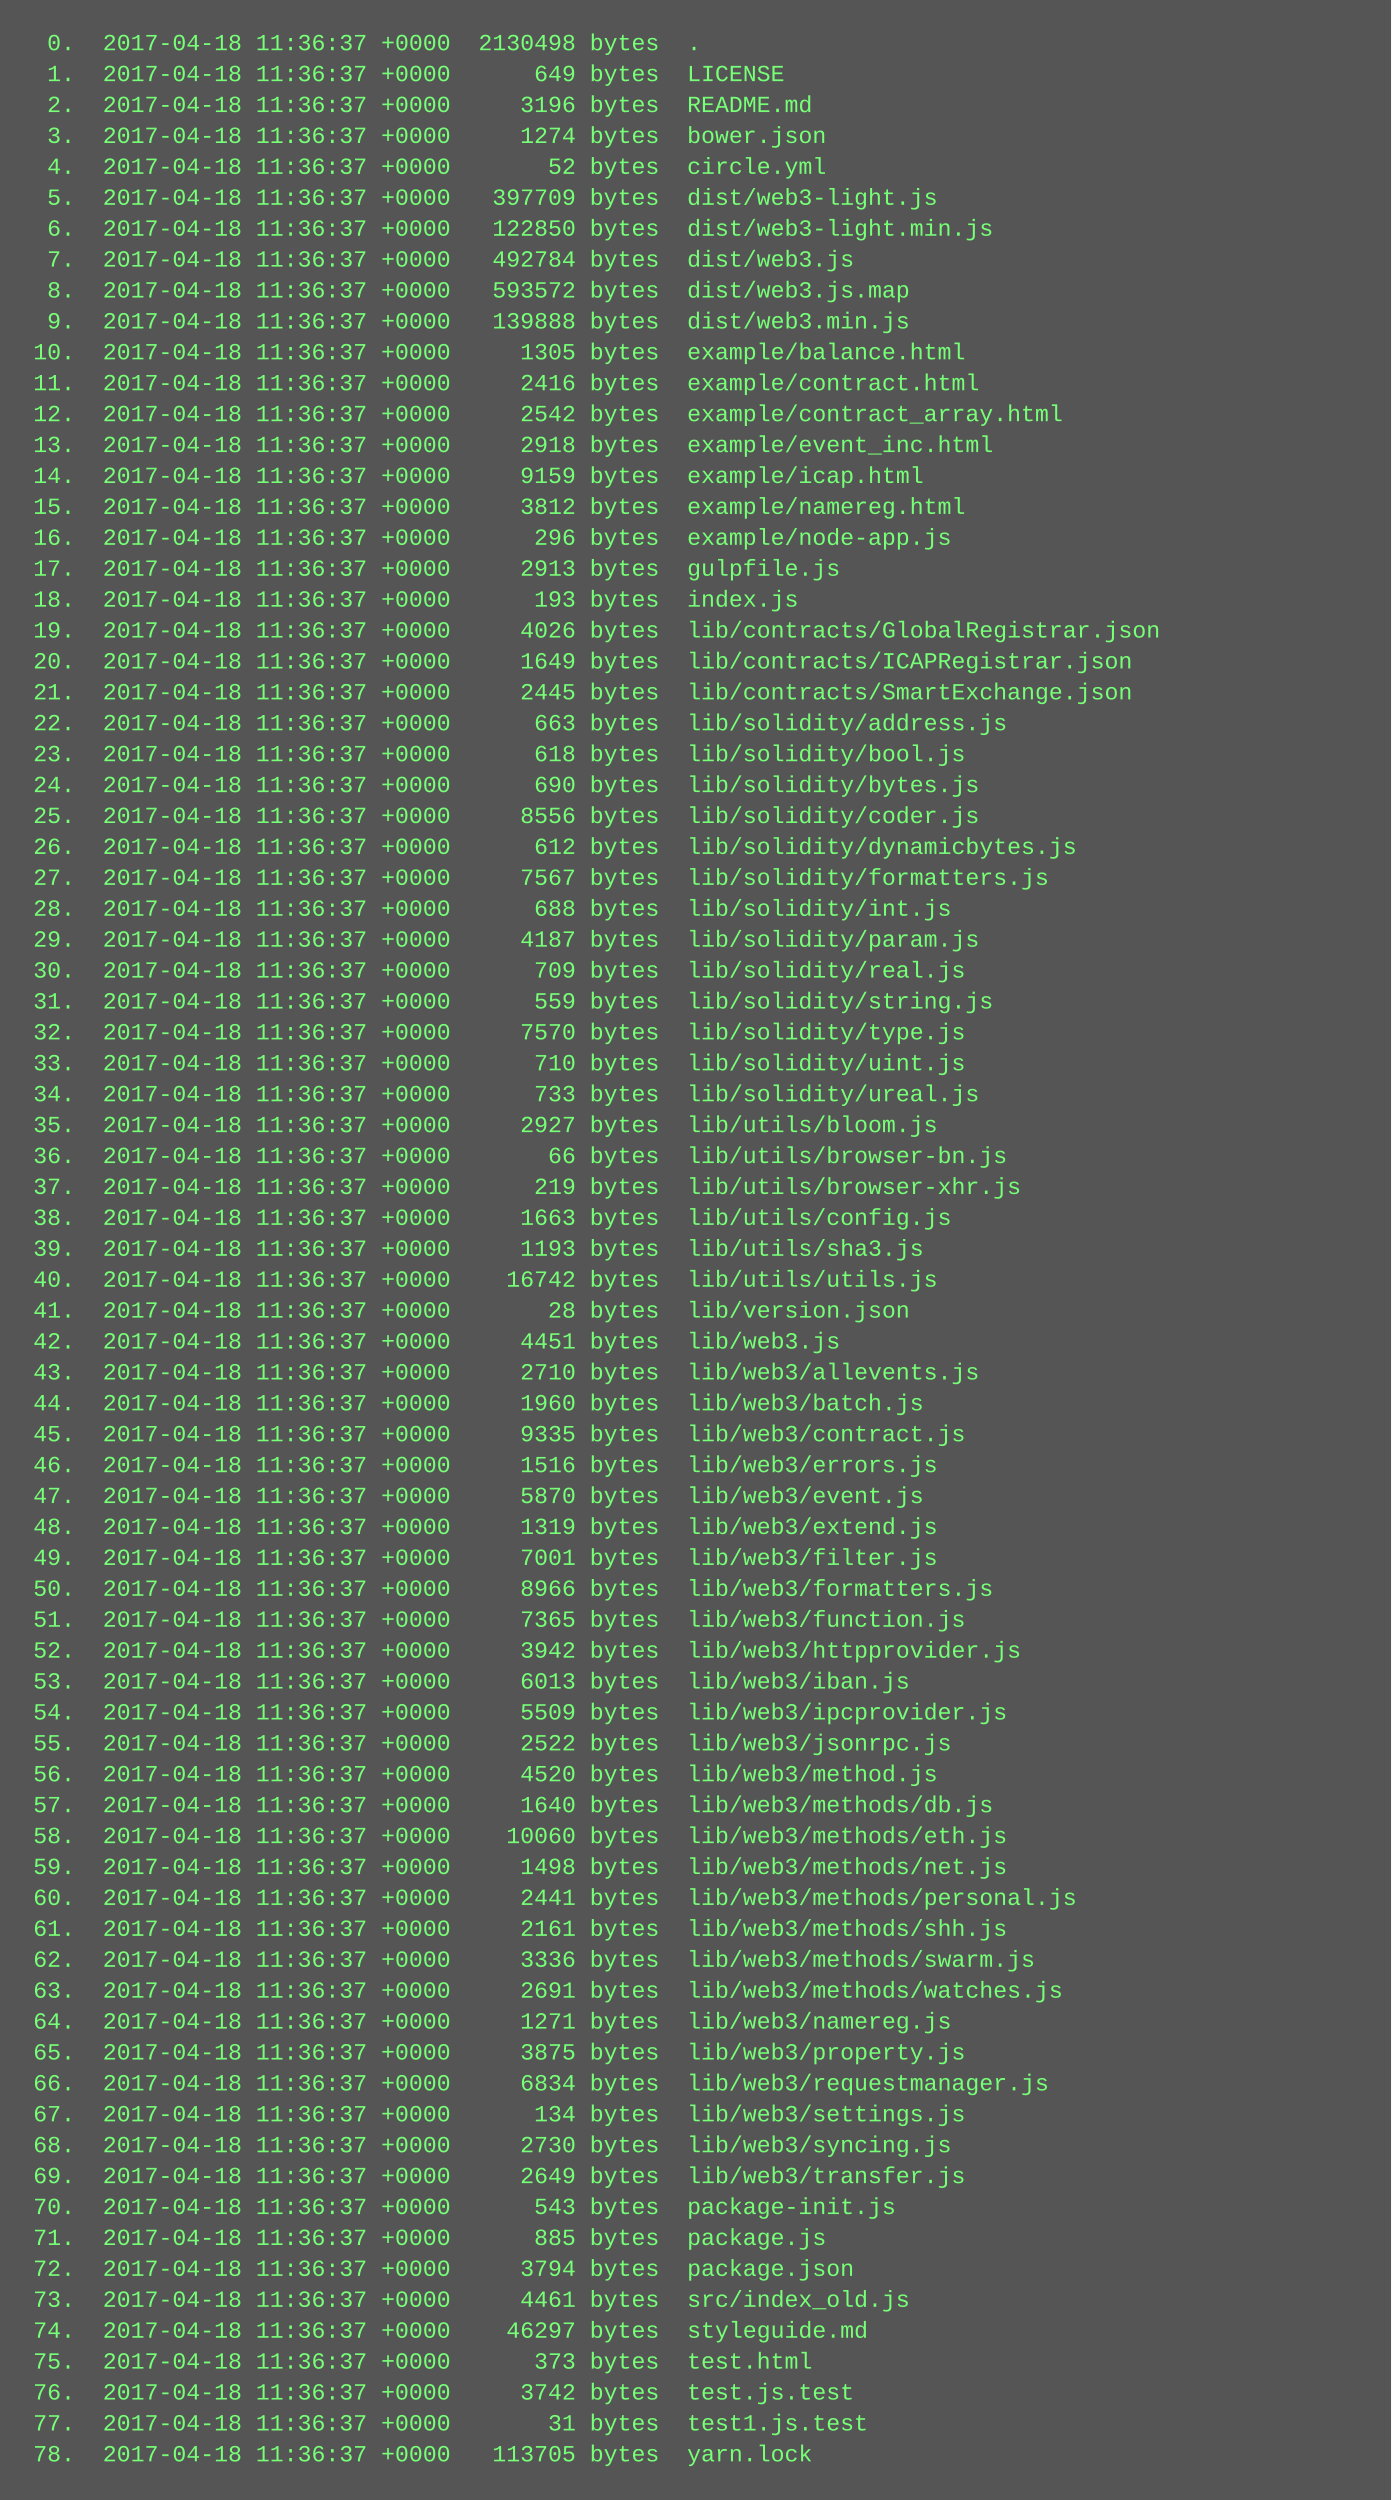
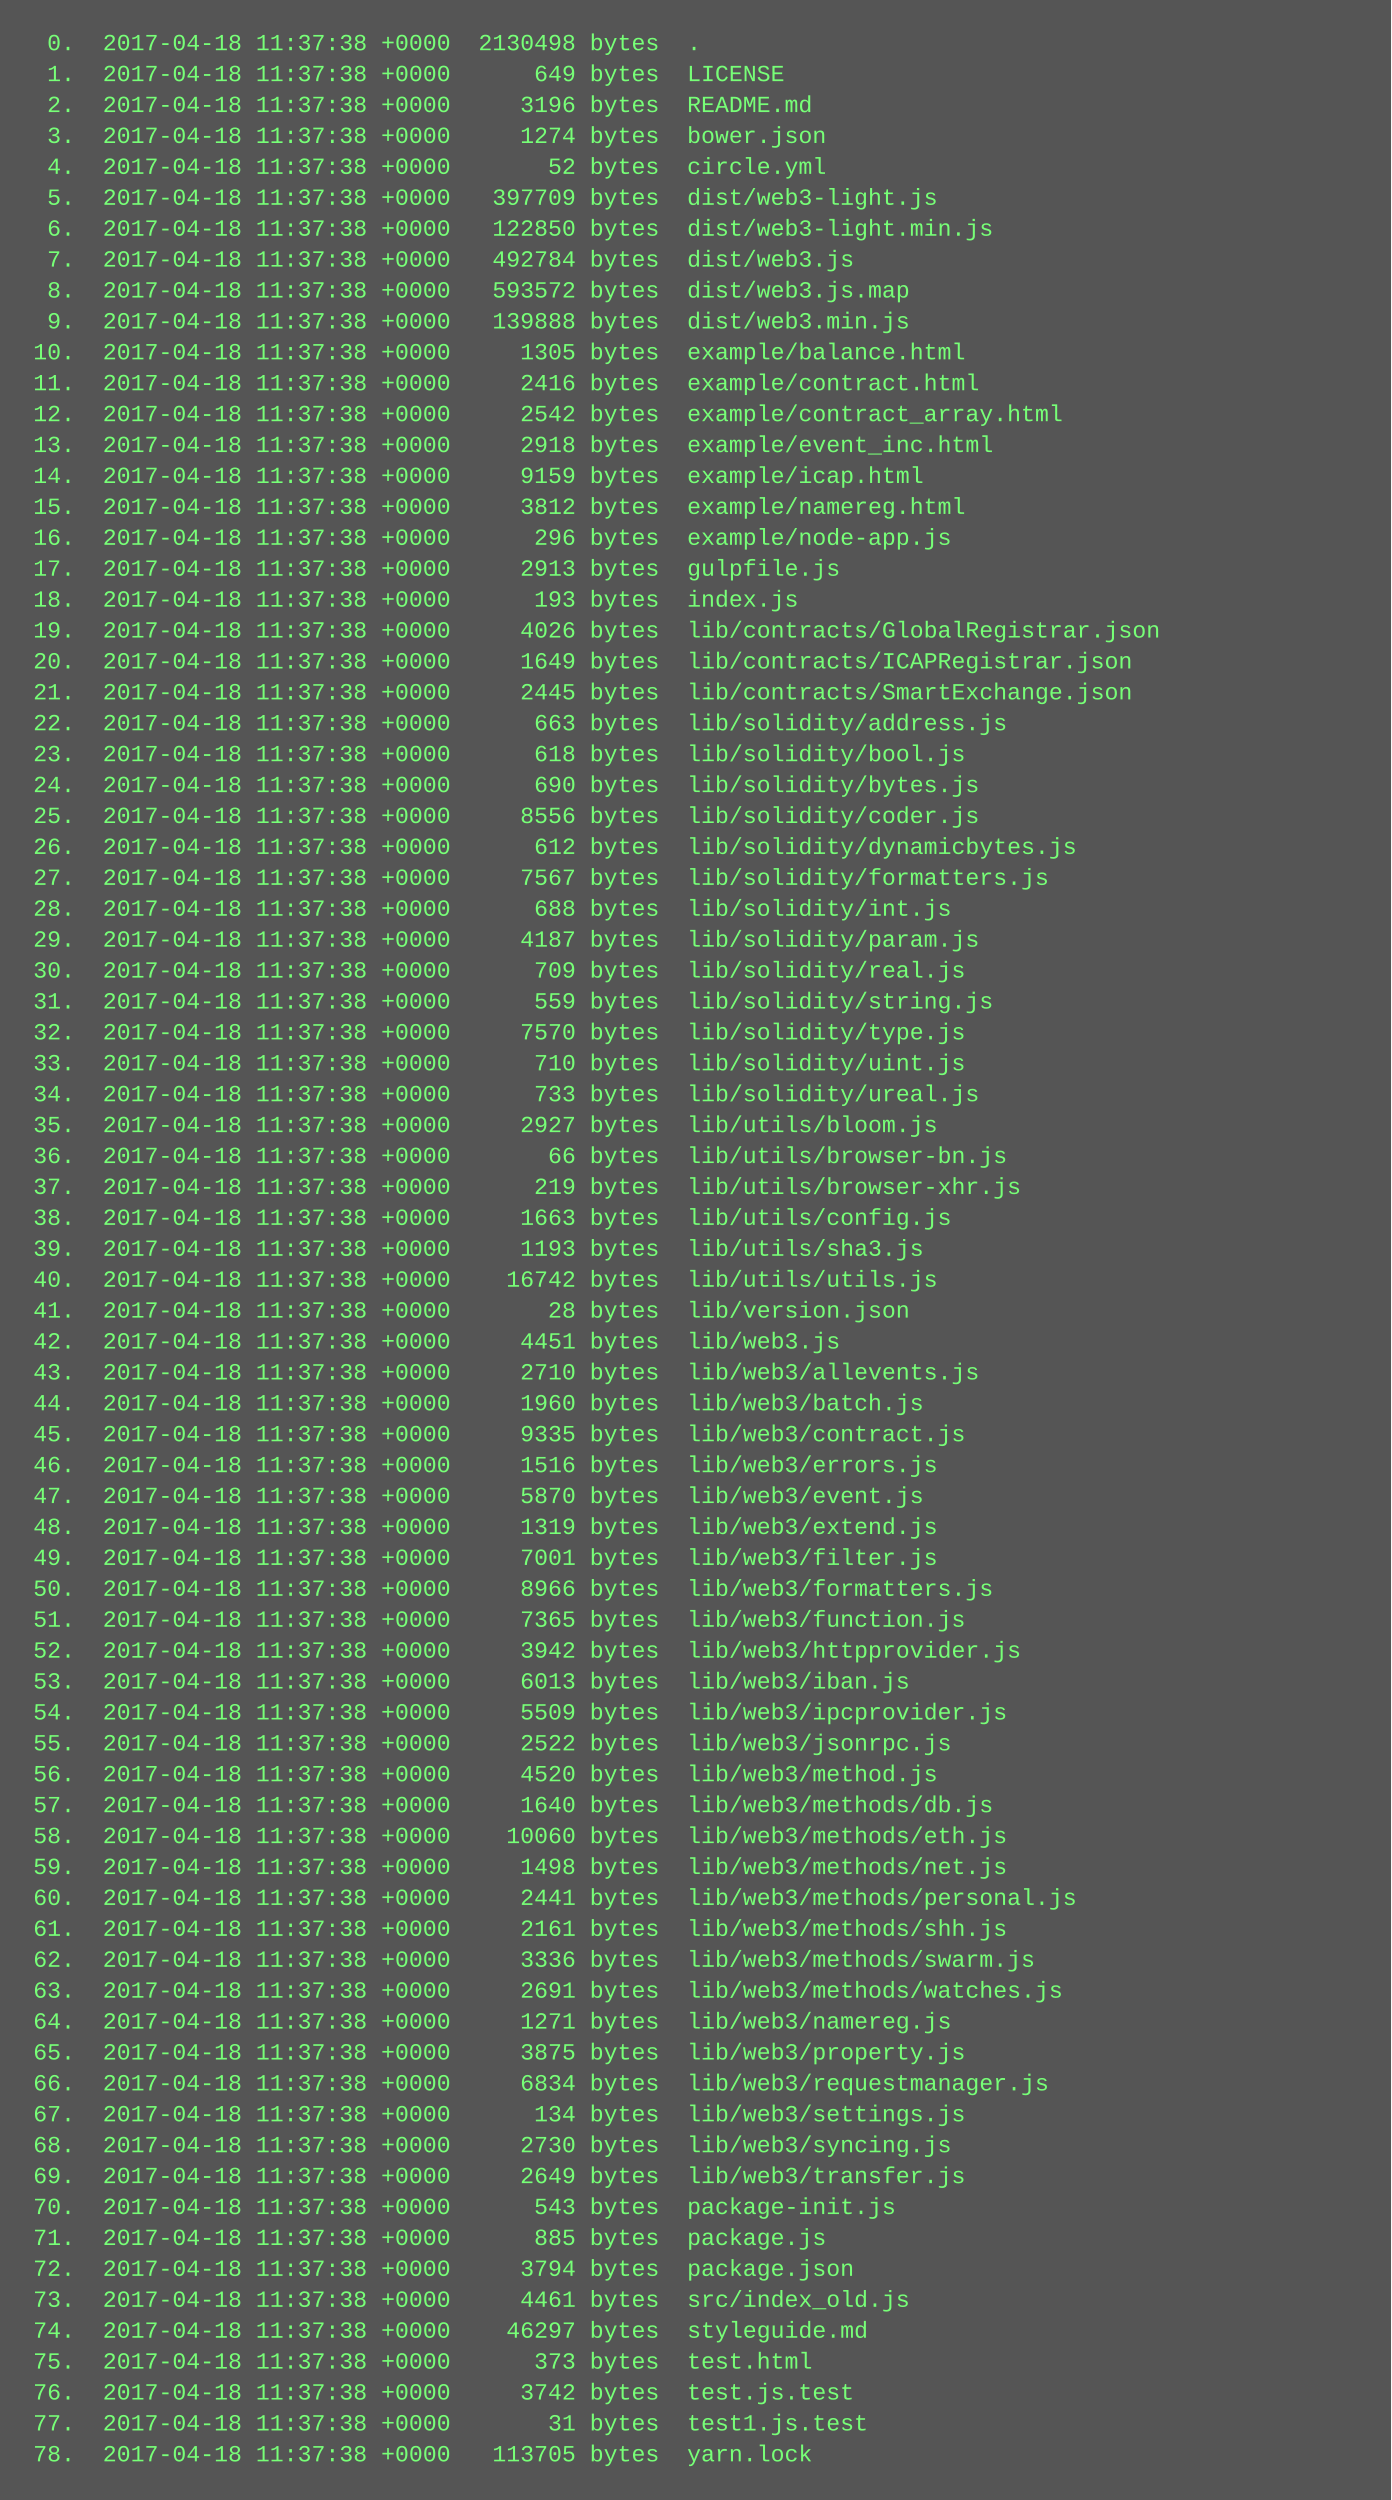
<svg xmlns="http://www.w3.org/2000/svg" height="1294" width="720">
  <rect height="1294" fill="#555" width="720" />
  <text fill="#7f7" font-family="Courier New" font-size="12" xml:space="preserve">
-     <tspan x="10" y="26">  0.  2017-04-18 11:36:37 +0000  2130498 bytes  .</tspan>
-     <tspan x="10" y="42">  1.  2017-04-18 11:36:37 +0000      649 bytes  LICENSE</tspan>
-     <tspan x="10" y="58">  2.  2017-04-18 11:36:37 +0000     3196 bytes  README.md</tspan>
-     <tspan x="10" y="74">  3.  2017-04-18 11:36:37 +0000     1274 bytes  bower.json</tspan>
-     <tspan x="10" y="90">  4.  2017-04-18 11:36:37 +0000       52 bytes  circle.yml</tspan>
-     <tspan x="10" y="106">  5.  2017-04-18 11:36:37 +0000   397709 bytes  dist/web3-light.js</tspan>
-     <tspan x="10" y="122">  6.  2017-04-18 11:36:37 +0000   122850 bytes  dist/web3-light.min.js</tspan>
-     <tspan x="10" y="138">  7.  2017-04-18 11:36:37 +0000   492784 bytes  dist/web3.js</tspan>
-     <tspan x="10" y="154">  8.  2017-04-18 11:36:37 +0000   593572 bytes  dist/web3.js.map</tspan>
-     <tspan x="10" y="170">  9.  2017-04-18 11:36:37 +0000   139888 bytes  dist/web3.min.js</tspan>
-     <tspan x="10" y="186"> 10.  2017-04-18 11:36:37 +0000     1305 bytes  example/balance.html</tspan>
-     <tspan x="10" y="202"> 11.  2017-04-18 11:36:37 +0000     2416 bytes  example/contract.html</tspan>
-     <tspan x="10" y="218"> 12.  2017-04-18 11:36:37 +0000     2542 bytes  example/contract_array.html</tspan>
-     <tspan x="10" y="234"> 13.  2017-04-18 11:36:37 +0000     2918 bytes  example/event_inc.html</tspan>
-     <tspan x="10" y="250"> 14.  2017-04-18 11:36:37 +0000     9159 bytes  example/icap.html</tspan>
-     <tspan x="10" y="266"> 15.  2017-04-18 11:36:37 +0000     3812 bytes  example/namereg.html</tspan>
-     <tspan x="10" y="282"> 16.  2017-04-18 11:36:37 +0000      296 bytes  example/node-app.js</tspan>
-     <tspan x="10" y="298"> 17.  2017-04-18 11:36:37 +0000     2913 bytes  gulpfile.js</tspan>
-     <tspan x="10" y="314"> 18.  2017-04-18 11:36:37 +0000      193 bytes  index.js</tspan>
-     <tspan x="10" y="330"> 19.  2017-04-18 11:36:37 +0000     4026 bytes  lib/contracts/GlobalRegistrar.json</tspan>
-     <tspan x="10" y="346"> 20.  2017-04-18 11:36:37 +0000     1649 bytes  lib/contracts/ICAPRegistrar.json</tspan>
-     <tspan x="10" y="362"> 21.  2017-04-18 11:36:37 +0000     2445 bytes  lib/contracts/SmartExchange.json</tspan>
-     <tspan x="10" y="378"> 22.  2017-04-18 11:36:37 +0000      663 bytes  lib/solidity/address.js</tspan>
-     <tspan x="10" y="394"> 23.  2017-04-18 11:36:37 +0000      618 bytes  lib/solidity/bool.js</tspan>
-     <tspan x="10" y="410"> 24.  2017-04-18 11:36:37 +0000      690 bytes  lib/solidity/bytes.js</tspan>
-     <tspan x="10" y="426"> 25.  2017-04-18 11:36:37 +0000     8556 bytes  lib/solidity/coder.js</tspan>
-     <tspan x="10" y="442"> 26.  2017-04-18 11:36:37 +0000      612 bytes  lib/solidity/dynamicbytes.js</tspan>
-     <tspan x="10" y="458"> 27.  2017-04-18 11:36:37 +0000     7567 bytes  lib/solidity/formatters.js</tspan>
-     <tspan x="10" y="474"> 28.  2017-04-18 11:36:37 +0000      688 bytes  lib/solidity/int.js</tspan>
-     <tspan x="10" y="490"> 29.  2017-04-18 11:36:37 +0000     4187 bytes  lib/solidity/param.js</tspan>
-     <tspan x="10" y="506"> 30.  2017-04-18 11:36:37 +0000      709 bytes  lib/solidity/real.js</tspan>
-     <tspan x="10" y="522"> 31.  2017-04-18 11:36:37 +0000      559 bytes  lib/solidity/string.js</tspan>
-     <tspan x="10" y="538"> 32.  2017-04-18 11:36:37 +0000     7570 bytes  lib/solidity/type.js</tspan>
-     <tspan x="10" y="554"> 33.  2017-04-18 11:36:37 +0000      710 bytes  lib/solidity/uint.js</tspan>
-     <tspan x="10" y="570"> 34.  2017-04-18 11:36:37 +0000      733 bytes  lib/solidity/ureal.js</tspan>
-     <tspan x="10" y="586"> 35.  2017-04-18 11:36:37 +0000     2927 bytes  lib/utils/bloom.js</tspan>
-     <tspan x="10" y="602"> 36.  2017-04-18 11:36:37 +0000       66 bytes  lib/utils/browser-bn.js</tspan>
-     <tspan x="10" y="618"> 37.  2017-04-18 11:36:37 +0000      219 bytes  lib/utils/browser-xhr.js</tspan>
-     <tspan x="10" y="634"> 38.  2017-04-18 11:36:37 +0000     1663 bytes  lib/utils/config.js</tspan>
-     <tspan x="10" y="650"> 39.  2017-04-18 11:36:37 +0000     1193 bytes  lib/utils/sha3.js</tspan>
-     <tspan x="10" y="666"> 40.  2017-04-18 11:36:37 +0000    16742 bytes  lib/utils/utils.js</tspan>
-     <tspan x="10" y="682"> 41.  2017-04-18 11:36:37 +0000       28 bytes  lib/version.json</tspan>
-     <tspan x="10" y="698"> 42.  2017-04-18 11:36:37 +0000     4451 bytes  lib/web3.js</tspan>
-     <tspan x="10" y="714"> 43.  2017-04-18 11:36:37 +0000     2710 bytes  lib/web3/allevents.js</tspan>
-     <tspan x="10" y="730"> 44.  2017-04-18 11:36:37 +0000     1960 bytes  lib/web3/batch.js</tspan>
-     <tspan x="10" y="746"> 45.  2017-04-18 11:36:37 +0000     9335 bytes  lib/web3/contract.js</tspan>
-     <tspan x="10" y="762"> 46.  2017-04-18 11:36:37 +0000     1516 bytes  lib/web3/errors.js</tspan>
-     <tspan x="10" y="778"> 47.  2017-04-18 11:36:37 +0000     5870 bytes  lib/web3/event.js</tspan>
-     <tspan x="10" y="794"> 48.  2017-04-18 11:36:37 +0000     1319 bytes  lib/web3/extend.js</tspan>
-     <tspan x="10" y="810"> 49.  2017-04-18 11:36:37 +0000     7001 bytes  lib/web3/filter.js</tspan>
-     <tspan x="10" y="826"> 50.  2017-04-18 11:36:37 +0000     8966 bytes  lib/web3/formatters.js</tspan>
-     <tspan x="10" y="842"> 51.  2017-04-18 11:36:37 +0000     7365 bytes  lib/web3/function.js</tspan>
-     <tspan x="10" y="858"> 52.  2017-04-18 11:36:37 +0000     3942 bytes  lib/web3/httpprovider.js</tspan>
-     <tspan x="10" y="874"> 53.  2017-04-18 11:36:37 +0000     6013 bytes  lib/web3/iban.js</tspan>
-     <tspan x="10" y="890"> 54.  2017-04-18 11:36:37 +0000     5509 bytes  lib/web3/ipcprovider.js</tspan>
-     <tspan x="10" y="906"> 55.  2017-04-18 11:36:37 +0000     2522 bytes  lib/web3/jsonrpc.js</tspan>
-     <tspan x="10" y="922"> 56.  2017-04-18 11:36:37 +0000     4520 bytes  lib/web3/method.js</tspan>
-     <tspan x="10" y="938"> 57.  2017-04-18 11:36:37 +0000     1640 bytes  lib/web3/methods/db.js</tspan>
-     <tspan x="10" y="954"> 58.  2017-04-18 11:36:37 +0000    10060 bytes  lib/web3/methods/eth.js</tspan>
-     <tspan x="10" y="970"> 59.  2017-04-18 11:36:37 +0000     1498 bytes  lib/web3/methods/net.js</tspan>
-     <tspan x="10" y="986"> 60.  2017-04-18 11:36:37 +0000     2441 bytes  lib/web3/methods/personal.js</tspan>
-     <tspan x="10" y="1002"> 61.  2017-04-18 11:36:37 +0000     2161 bytes  lib/web3/methods/shh.js</tspan>
-     <tspan x="10" y="1018"> 62.  2017-04-18 11:36:37 +0000     3336 bytes  lib/web3/methods/swarm.js</tspan>
-     <tspan x="10" y="1034"> 63.  2017-04-18 11:36:37 +0000     2691 bytes  lib/web3/methods/watches.js</tspan>
-     <tspan x="10" y="1050"> 64.  2017-04-18 11:36:37 +0000     1271 bytes  lib/web3/namereg.js</tspan>
-     <tspan x="10" y="1066"> 65.  2017-04-18 11:36:37 +0000     3875 bytes  lib/web3/property.js</tspan>
-     <tspan x="10" y="1082"> 66.  2017-04-18 11:36:37 +0000     6834 bytes  lib/web3/requestmanager.js</tspan>
-     <tspan x="10" y="1098"> 67.  2017-04-18 11:36:37 +0000      134 bytes  lib/web3/settings.js</tspan>
-     <tspan x="10" y="1114"> 68.  2017-04-18 11:36:37 +0000     2730 bytes  lib/web3/syncing.js</tspan>
-     <tspan x="10" y="1130"> 69.  2017-04-18 11:36:37 +0000     2649 bytes  lib/web3/transfer.js</tspan>
-     <tspan x="10" y="1146"> 70.  2017-04-18 11:36:37 +0000      543 bytes  package-init.js</tspan>
-     <tspan x="10" y="1162"> 71.  2017-04-18 11:36:37 +0000      885 bytes  package.js</tspan>
-     <tspan x="10" y="1178"> 72.  2017-04-18 11:36:37 +0000     3794 bytes  package.json</tspan>
-     <tspan x="10" y="1194"> 73.  2017-04-18 11:36:37 +0000     4461 bytes  src/index_old.js</tspan>
-     <tspan x="10" y="1210"> 74.  2017-04-18 11:36:37 +0000    46297 bytes  styleguide.md</tspan>
-     <tspan x="10" y="1226"> 75.  2017-04-18 11:36:37 +0000      373 bytes  test.html</tspan>
-     <tspan x="10" y="1242"> 76.  2017-04-18 11:36:37 +0000     3742 bytes  test.js.test</tspan>
-     <tspan x="10" y="1258"> 77.  2017-04-18 11:36:37 +0000       31 bytes  test1.js.test</tspan>
-     <tspan x="10" y="1274"> 78.  2017-04-18 11:36:37 +0000   113705 bytes  yarn.lock</tspan>
+     <tspan x="10" y="26">  0.  2017-04-18 11:37:38 +0000  2130498 bytes  .</tspan>
+     <tspan x="10" y="42">  1.  2017-04-18 11:37:38 +0000      649 bytes  LICENSE</tspan>
+     <tspan x="10" y="58">  2.  2017-04-18 11:37:38 +0000     3196 bytes  README.md</tspan>
+     <tspan x="10" y="74">  3.  2017-04-18 11:37:38 +0000     1274 bytes  bower.json</tspan>
+     <tspan x="10" y="90">  4.  2017-04-18 11:37:38 +0000       52 bytes  circle.yml</tspan>
+     <tspan x="10" y="106">  5.  2017-04-18 11:37:38 +0000   397709 bytes  dist/web3-light.js</tspan>
+     <tspan x="10" y="122">  6.  2017-04-18 11:37:38 +0000   122850 bytes  dist/web3-light.min.js</tspan>
+     <tspan x="10" y="138">  7.  2017-04-18 11:37:38 +0000   492784 bytes  dist/web3.js</tspan>
+     <tspan x="10" y="154">  8.  2017-04-18 11:37:38 +0000   593572 bytes  dist/web3.js.map</tspan>
+     <tspan x="10" y="170">  9.  2017-04-18 11:37:38 +0000   139888 bytes  dist/web3.min.js</tspan>
+     <tspan x="10" y="186"> 10.  2017-04-18 11:37:38 +0000     1305 bytes  example/balance.html</tspan>
+     <tspan x="10" y="202"> 11.  2017-04-18 11:37:38 +0000     2416 bytes  example/contract.html</tspan>
+     <tspan x="10" y="218"> 12.  2017-04-18 11:37:38 +0000     2542 bytes  example/contract_array.html</tspan>
+     <tspan x="10" y="234"> 13.  2017-04-18 11:37:38 +0000     2918 bytes  example/event_inc.html</tspan>
+     <tspan x="10" y="250"> 14.  2017-04-18 11:37:38 +0000     9159 bytes  example/icap.html</tspan>
+     <tspan x="10" y="266"> 15.  2017-04-18 11:37:38 +0000     3812 bytes  example/namereg.html</tspan>
+     <tspan x="10" y="282"> 16.  2017-04-18 11:37:38 +0000      296 bytes  example/node-app.js</tspan>
+     <tspan x="10" y="298"> 17.  2017-04-18 11:37:38 +0000     2913 bytes  gulpfile.js</tspan>
+     <tspan x="10" y="314"> 18.  2017-04-18 11:37:38 +0000      193 bytes  index.js</tspan>
+     <tspan x="10" y="330"> 19.  2017-04-18 11:37:38 +0000     4026 bytes  lib/contracts/GlobalRegistrar.json</tspan>
+     <tspan x="10" y="346"> 20.  2017-04-18 11:37:38 +0000     1649 bytes  lib/contracts/ICAPRegistrar.json</tspan>
+     <tspan x="10" y="362"> 21.  2017-04-18 11:37:38 +0000     2445 bytes  lib/contracts/SmartExchange.json</tspan>
+     <tspan x="10" y="378"> 22.  2017-04-18 11:37:38 +0000      663 bytes  lib/solidity/address.js</tspan>
+     <tspan x="10" y="394"> 23.  2017-04-18 11:37:38 +0000      618 bytes  lib/solidity/bool.js</tspan>
+     <tspan x="10" y="410"> 24.  2017-04-18 11:37:38 +0000      690 bytes  lib/solidity/bytes.js</tspan>
+     <tspan x="10" y="426"> 25.  2017-04-18 11:37:38 +0000     8556 bytes  lib/solidity/coder.js</tspan>
+     <tspan x="10" y="442"> 26.  2017-04-18 11:37:38 +0000      612 bytes  lib/solidity/dynamicbytes.js</tspan>
+     <tspan x="10" y="458"> 27.  2017-04-18 11:37:38 +0000     7567 bytes  lib/solidity/formatters.js</tspan>
+     <tspan x="10" y="474"> 28.  2017-04-18 11:37:38 +0000      688 bytes  lib/solidity/int.js</tspan>
+     <tspan x="10" y="490"> 29.  2017-04-18 11:37:38 +0000     4187 bytes  lib/solidity/param.js</tspan>
+     <tspan x="10" y="506"> 30.  2017-04-18 11:37:38 +0000      709 bytes  lib/solidity/real.js</tspan>
+     <tspan x="10" y="522"> 31.  2017-04-18 11:37:38 +0000      559 bytes  lib/solidity/string.js</tspan>
+     <tspan x="10" y="538"> 32.  2017-04-18 11:37:38 +0000     7570 bytes  lib/solidity/type.js</tspan>
+     <tspan x="10" y="554"> 33.  2017-04-18 11:37:38 +0000      710 bytes  lib/solidity/uint.js</tspan>
+     <tspan x="10" y="570"> 34.  2017-04-18 11:37:38 +0000      733 bytes  lib/solidity/ureal.js</tspan>
+     <tspan x="10" y="586"> 35.  2017-04-18 11:37:38 +0000     2927 bytes  lib/utils/bloom.js</tspan>
+     <tspan x="10" y="602"> 36.  2017-04-18 11:37:38 +0000       66 bytes  lib/utils/browser-bn.js</tspan>
+     <tspan x="10" y="618"> 37.  2017-04-18 11:37:38 +0000      219 bytes  lib/utils/browser-xhr.js</tspan>
+     <tspan x="10" y="634"> 38.  2017-04-18 11:37:38 +0000     1663 bytes  lib/utils/config.js</tspan>
+     <tspan x="10" y="650"> 39.  2017-04-18 11:37:38 +0000     1193 bytes  lib/utils/sha3.js</tspan>
+     <tspan x="10" y="666"> 40.  2017-04-18 11:37:38 +0000    16742 bytes  lib/utils/utils.js</tspan>
+     <tspan x="10" y="682"> 41.  2017-04-18 11:37:38 +0000       28 bytes  lib/version.json</tspan>
+     <tspan x="10" y="698"> 42.  2017-04-18 11:37:38 +0000     4451 bytes  lib/web3.js</tspan>
+     <tspan x="10" y="714"> 43.  2017-04-18 11:37:38 +0000     2710 bytes  lib/web3/allevents.js</tspan>
+     <tspan x="10" y="730"> 44.  2017-04-18 11:37:38 +0000     1960 bytes  lib/web3/batch.js</tspan>
+     <tspan x="10" y="746"> 45.  2017-04-18 11:37:38 +0000     9335 bytes  lib/web3/contract.js</tspan>
+     <tspan x="10" y="762"> 46.  2017-04-18 11:37:38 +0000     1516 bytes  lib/web3/errors.js</tspan>
+     <tspan x="10" y="778"> 47.  2017-04-18 11:37:38 +0000     5870 bytes  lib/web3/event.js</tspan>
+     <tspan x="10" y="794"> 48.  2017-04-18 11:37:38 +0000     1319 bytes  lib/web3/extend.js</tspan>
+     <tspan x="10" y="810"> 49.  2017-04-18 11:37:38 +0000     7001 bytes  lib/web3/filter.js</tspan>
+     <tspan x="10" y="826"> 50.  2017-04-18 11:37:38 +0000     8966 bytes  lib/web3/formatters.js</tspan>
+     <tspan x="10" y="842"> 51.  2017-04-18 11:37:38 +0000     7365 bytes  lib/web3/function.js</tspan>
+     <tspan x="10" y="858"> 52.  2017-04-18 11:37:38 +0000     3942 bytes  lib/web3/httpprovider.js</tspan>
+     <tspan x="10" y="874"> 53.  2017-04-18 11:37:38 +0000     6013 bytes  lib/web3/iban.js</tspan>
+     <tspan x="10" y="890"> 54.  2017-04-18 11:37:38 +0000     5509 bytes  lib/web3/ipcprovider.js</tspan>
+     <tspan x="10" y="906"> 55.  2017-04-18 11:37:38 +0000     2522 bytes  lib/web3/jsonrpc.js</tspan>
+     <tspan x="10" y="922"> 56.  2017-04-18 11:37:38 +0000     4520 bytes  lib/web3/method.js</tspan>
+     <tspan x="10" y="938"> 57.  2017-04-18 11:37:38 +0000     1640 bytes  lib/web3/methods/db.js</tspan>
+     <tspan x="10" y="954"> 58.  2017-04-18 11:37:38 +0000    10060 bytes  lib/web3/methods/eth.js</tspan>
+     <tspan x="10" y="970"> 59.  2017-04-18 11:37:38 +0000     1498 bytes  lib/web3/methods/net.js</tspan>
+     <tspan x="10" y="986"> 60.  2017-04-18 11:37:38 +0000     2441 bytes  lib/web3/methods/personal.js</tspan>
+     <tspan x="10" y="1002"> 61.  2017-04-18 11:37:38 +0000     2161 bytes  lib/web3/methods/shh.js</tspan>
+     <tspan x="10" y="1018"> 62.  2017-04-18 11:37:38 +0000     3336 bytes  lib/web3/methods/swarm.js</tspan>
+     <tspan x="10" y="1034"> 63.  2017-04-18 11:37:38 +0000     2691 bytes  lib/web3/methods/watches.js</tspan>
+     <tspan x="10" y="1050"> 64.  2017-04-18 11:37:38 +0000     1271 bytes  lib/web3/namereg.js</tspan>
+     <tspan x="10" y="1066"> 65.  2017-04-18 11:37:38 +0000     3875 bytes  lib/web3/property.js</tspan>
+     <tspan x="10" y="1082"> 66.  2017-04-18 11:37:38 +0000     6834 bytes  lib/web3/requestmanager.js</tspan>
+     <tspan x="10" y="1098"> 67.  2017-04-18 11:37:38 +0000      134 bytes  lib/web3/settings.js</tspan>
+     <tspan x="10" y="1114"> 68.  2017-04-18 11:37:38 +0000     2730 bytes  lib/web3/syncing.js</tspan>
+     <tspan x="10" y="1130"> 69.  2017-04-18 11:37:38 +0000     2649 bytes  lib/web3/transfer.js</tspan>
+     <tspan x="10" y="1146"> 70.  2017-04-18 11:37:38 +0000      543 bytes  package-init.js</tspan>
+     <tspan x="10" y="1162"> 71.  2017-04-18 11:37:38 +0000      885 bytes  package.js</tspan>
+     <tspan x="10" y="1178"> 72.  2017-04-18 11:37:38 +0000     3794 bytes  package.json</tspan>
+     <tspan x="10" y="1194"> 73.  2017-04-18 11:37:38 +0000     4461 bytes  src/index_old.js</tspan>
+     <tspan x="10" y="1210"> 74.  2017-04-18 11:37:38 +0000    46297 bytes  styleguide.md</tspan>
+     <tspan x="10" y="1226"> 75.  2017-04-18 11:37:38 +0000      373 bytes  test.html</tspan>
+     <tspan x="10" y="1242"> 76.  2017-04-18 11:37:38 +0000     3742 bytes  test.js.test</tspan>
+     <tspan x="10" y="1258"> 77.  2017-04-18 11:37:38 +0000       31 bytes  test1.js.test</tspan>
+     <tspan x="10" y="1274"> 78.  2017-04-18 11:37:38 +0000   113705 bytes  yarn.lock</tspan>
  </text>
</svg>
